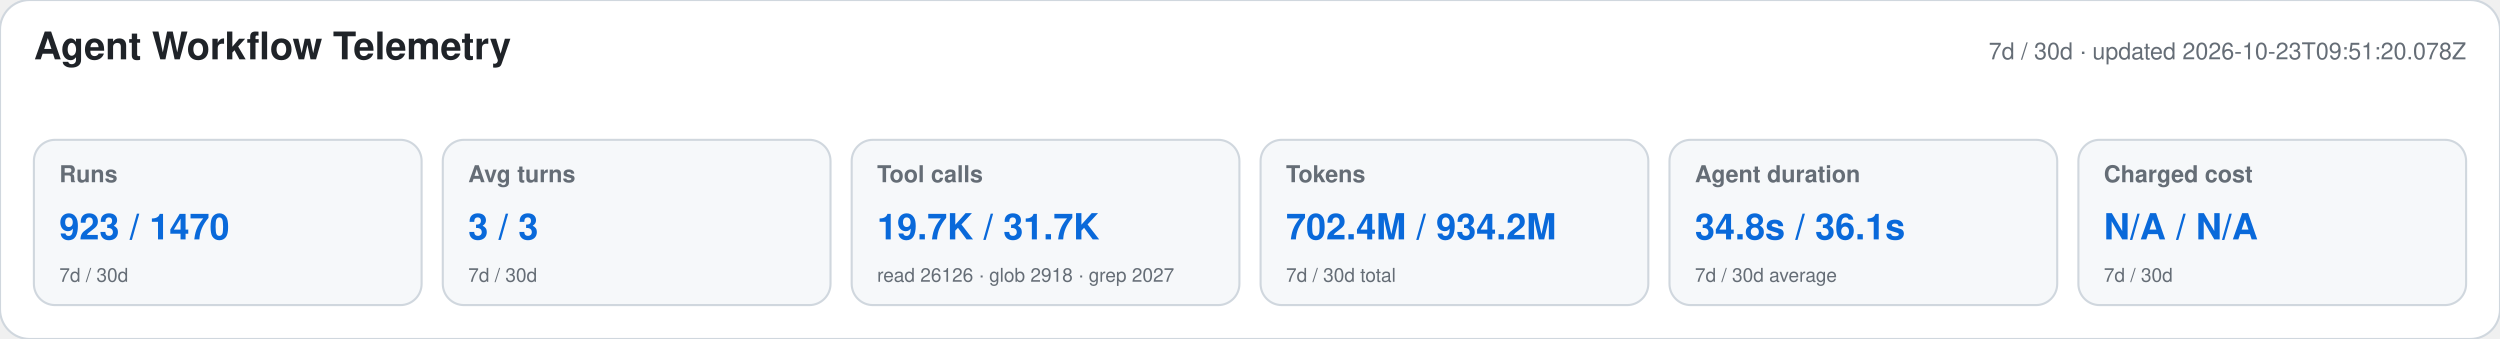
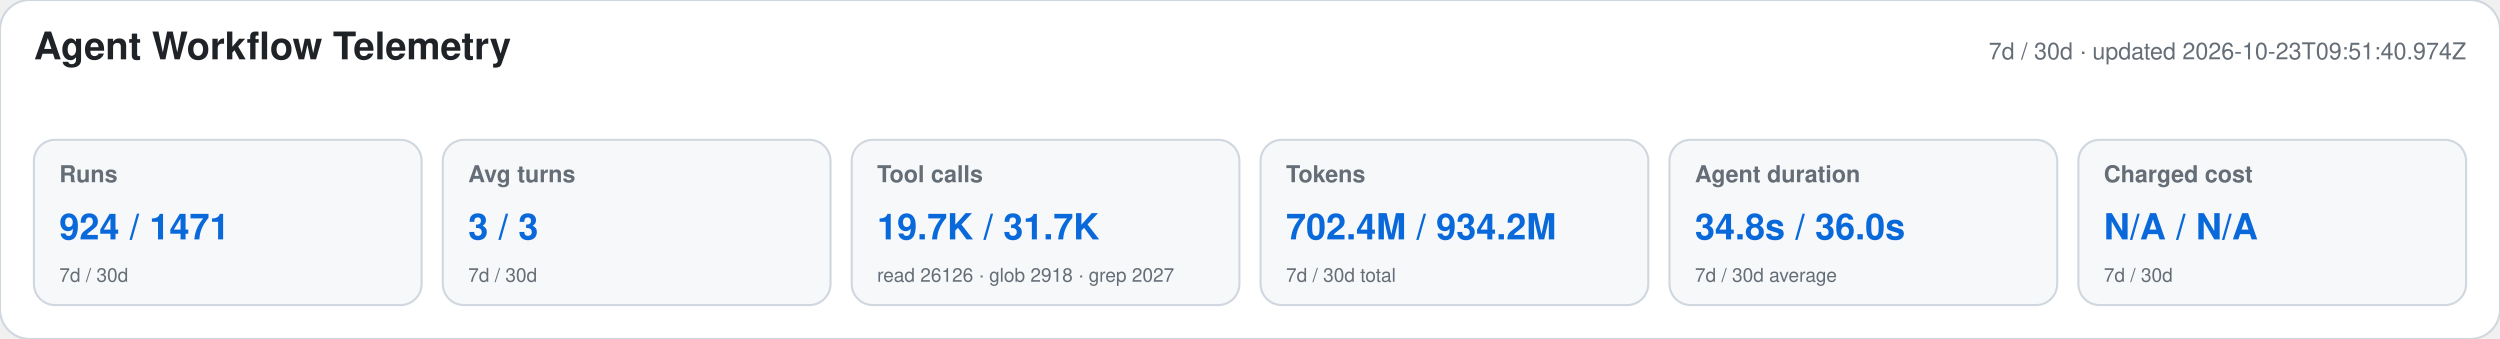
<svg xmlns="http://www.w3.org/2000/svg" width="1180" height="160" viewBox="0 0 1180 160" role="img" aria-labelledby="title desc">
  <style>text{font-family:-apple-system,BlinkMacSystemFont,"Segoe UI",Helvetica,Arial,sans-serif}.heading{font-size:18px;font-weight:650;fill:#1f2328}.meta,.label,.secondary{fill:#656d76}.meta,.label{font-size:11px}.label{font-weight:600}.primary{font-size:17px;font-weight:700;fill:#0969da}.secondary{font-size:9px}</style>
  <rect width="1180" height="160" rx="14" fill="#ffffff" stroke="#d0d7de" />
  <text x="16" y="28" class="heading">Agent Workflow Telemetry</text>
-   <text x="1164" y="28" text-anchor="end" class="meta">7d / 30d · updated 2026-10-23T09:51:20.078Z</text>
+   <text x="1164" y="28" text-anchor="end" class="meta">7d / 30d · updated 2026-10-23T09:51:40.974Z</text>
  <g>
    <rect x="16" y="66" width="183" height="78" rx="10" fill="#f6f8fa" stroke="#d0d7de" />
    <text x="28" y="86" class="label">Runs</text>
-     <text x="28" y="113" class="primary">923 / 1470</text>
+     <text x="28" y="113" class="primary">924 / 1471</text>
    <text x="28" y="133" class="secondary">7d / 30d</text>
  </g>
  <g>
    <rect x="209" y="66" width="183" height="78" rx="10" fill="#f6f8fa" stroke="#d0d7de" />
    <text x="221" y="86" class="label">Avg turns</text>
    <text x="221" y="113" class="primary">3 / 3</text>
    <text x="221" y="133" class="secondary">7d / 30d</text>
  </g>
  <g>
    <rect x="402" y="66" width="183" height="78" rx="10" fill="#f6f8fa" stroke="#d0d7de" />
    <text x="414" y="86" class="label">Tool calls</text>
    <text x="414" y="113" class="primary">19.7K / 31.7K</text>
    <text x="414" y="133" class="secondary">read 26126 · glob 2918 · grep 2027</text>
  </g>
  <g>
    <rect x="595" y="66" width="183" height="78" rx="10" fill="#f6f8fa" stroke="#d0d7de" />
    <text x="607" y="86" class="label">Tokens</text>
    <text x="607" y="113" class="primary">702.4M / 934.2M</text>
    <text x="607" y="133" class="secondary">7d / 30d total</text>
  </g>
  <g>
    <rect x="788" y="66" width="183" height="78" rx="10" fill="#f6f8fa" stroke="#d0d7de" />
    <text x="800" y="86" class="label">Agent duration</text>
-     <text x="800" y="113" class="primary">34.8s / 36.1s</text>
+     <text x="800" y="113" class="primary">34.8s / 36.0s</text>
    <text x="800" y="133" class="secondary">7d / 30d average</text>
  </g>
  <g>
    <rect x="981" y="66" width="183" height="78" rx="10" fill="#f6f8fa" stroke="#d0d7de" />
    <text x="993" y="86" class="label">Charged cost</text>
    <text x="993" y="113" class="primary">N/A / N/A</text>
    <text x="993" y="133" class="secondary">7d / 30d</text>
  </g>
</svg>
